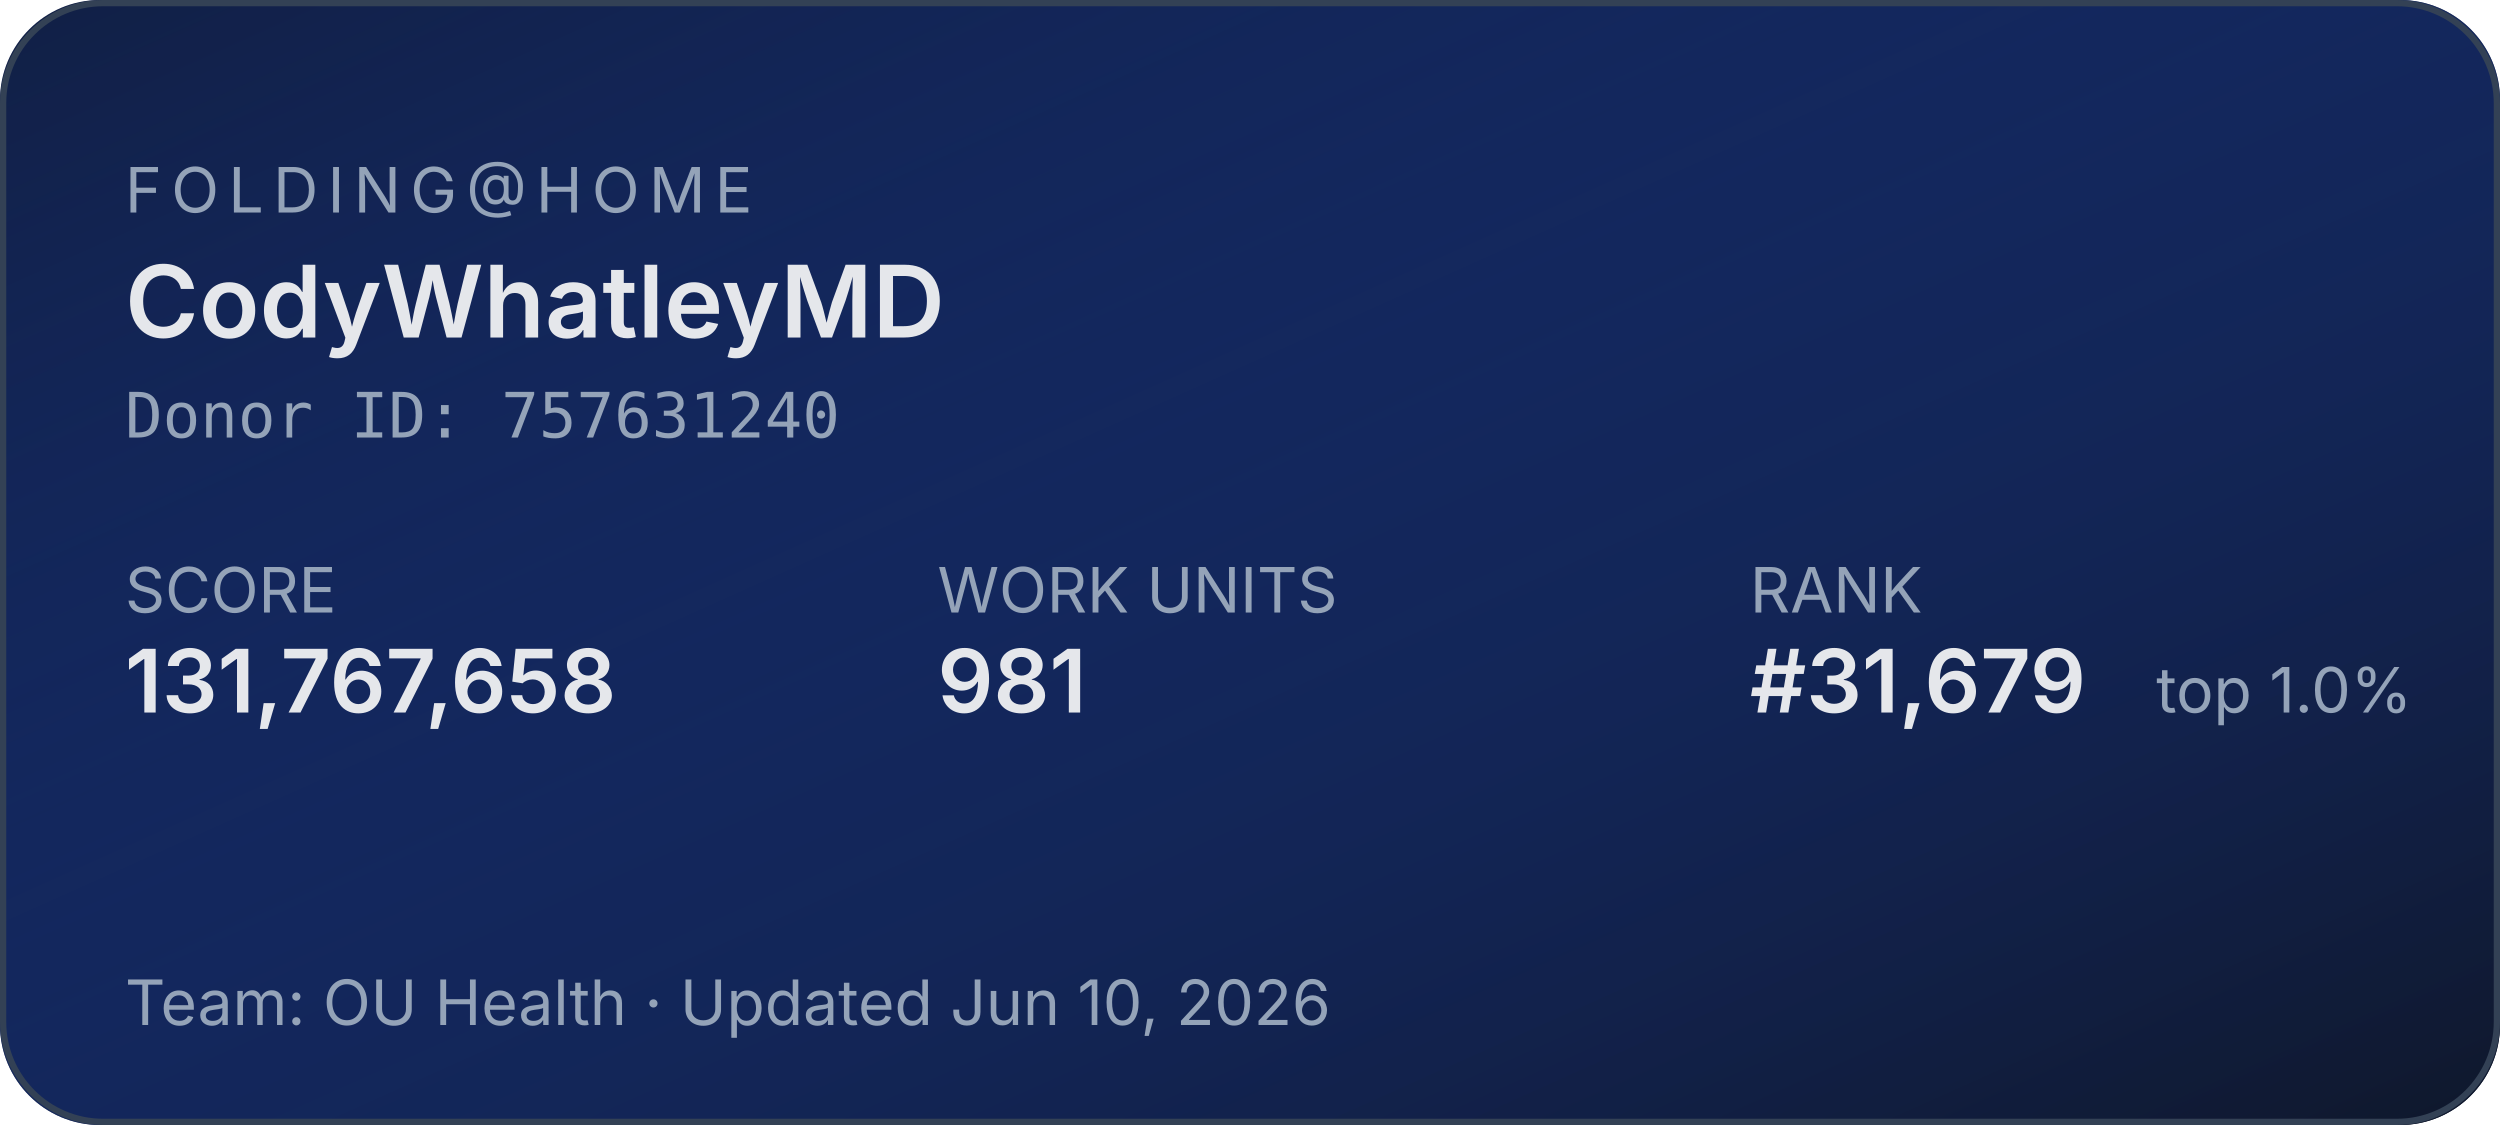
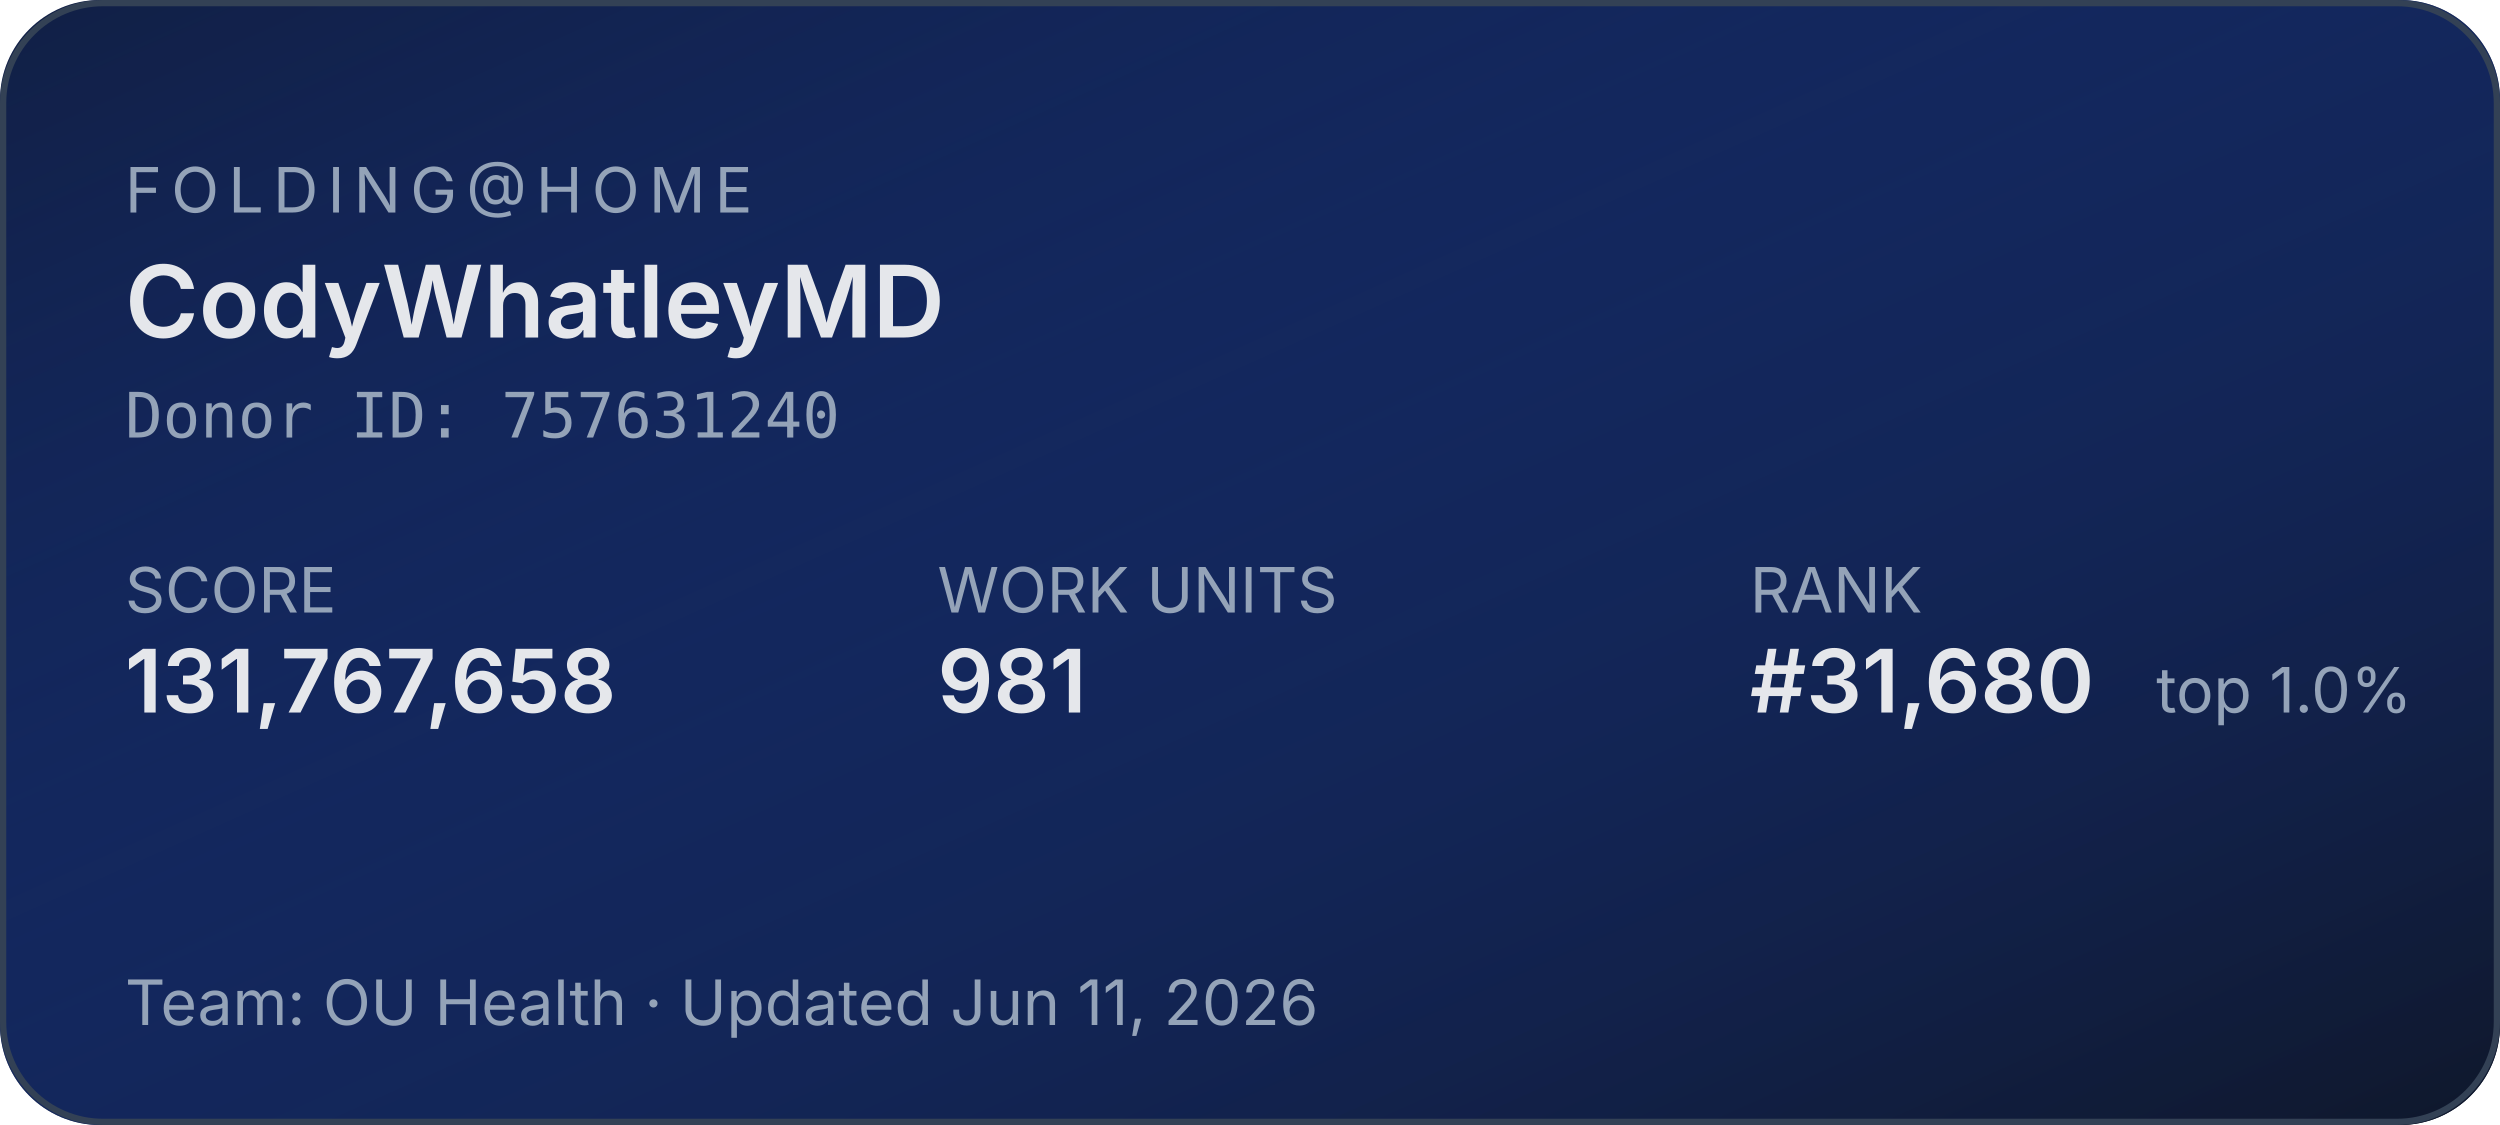
<svg xmlns="http://www.w3.org/2000/svg" width="400" height="180" role="img" aria-label="Folding@home stats for CodyWhatleyMD">
  <defs>
    <linearGradient id="bg" x1="0" y1="0" x2="1" y2="1">
      <stop offset="0%" stop-color="#1d4ed8" stop-opacity="0.15" />
      <stop offset="100%" stop-color="#0f172a" stop-opacity="1" />
    </linearGradient>
  </defs>
  <rect width="400" height="180" rx="16" fill="#0f172a" />
  <rect width="400" height="180" rx="16" fill="url(#bg)" />
  <rect x="0.5" y="0.5" width="399" height="179" rx="16" fill="none" stroke="#334155" stroke-width="1" />
  <g font-family="system-ui,-apple-system,sans-serif">
    <text x="20" y="34" fill="#94a3b8" font-size="10" letter-spacing="1.5" text-transform="uppercase">FOLDING@HOME</text>
    <text x="20" y="54" fill="#e5e7eb" font-size="16" font-weight="600">CodyWhatleyMD</text>
    <text x="20" y="70" fill="#94a3b8" font-size="10" font-family="ui-monospace,monospace">Donor ID: 757631240</text>
    <text x="20" y="98" fill="#94a3b8" font-size="10">SCORE</text>
    <text x="20" y="114" fill="#e5e7eb" font-size="14" font-weight="600">131,767,658</text>
    <text x="150" y="98" fill="#94a3b8" font-size="10">WORK UNITS</text>
    <text x="150" y="114" fill="#e5e7eb" font-size="14" font-weight="600">981</text>
    <text x="280" y="98" fill="#94a3b8" font-size="10">RANK</text>
-     <text x="280" y="114" fill="#e5e7eb" font-size="14" font-weight="600">#31,679</text>
+     <text x="280" y="114" fill="#e5e7eb" font-size="14" font-weight="600">#31,680</text>
    <text x="345" y="114" fill="#94a3b8" font-size="10">top 1.0%</text>
-     <text x="20" y="164" fill="#94a3b8" font-size="10">Team: OU Health  ·  Updated Jun 10, 2026</text>
+     <text x="20" y="164" fill="#94a3b8" font-size="10">Team: OU Health  ·  Updated Jun 11, 2026</text>
  </g>
</svg>
